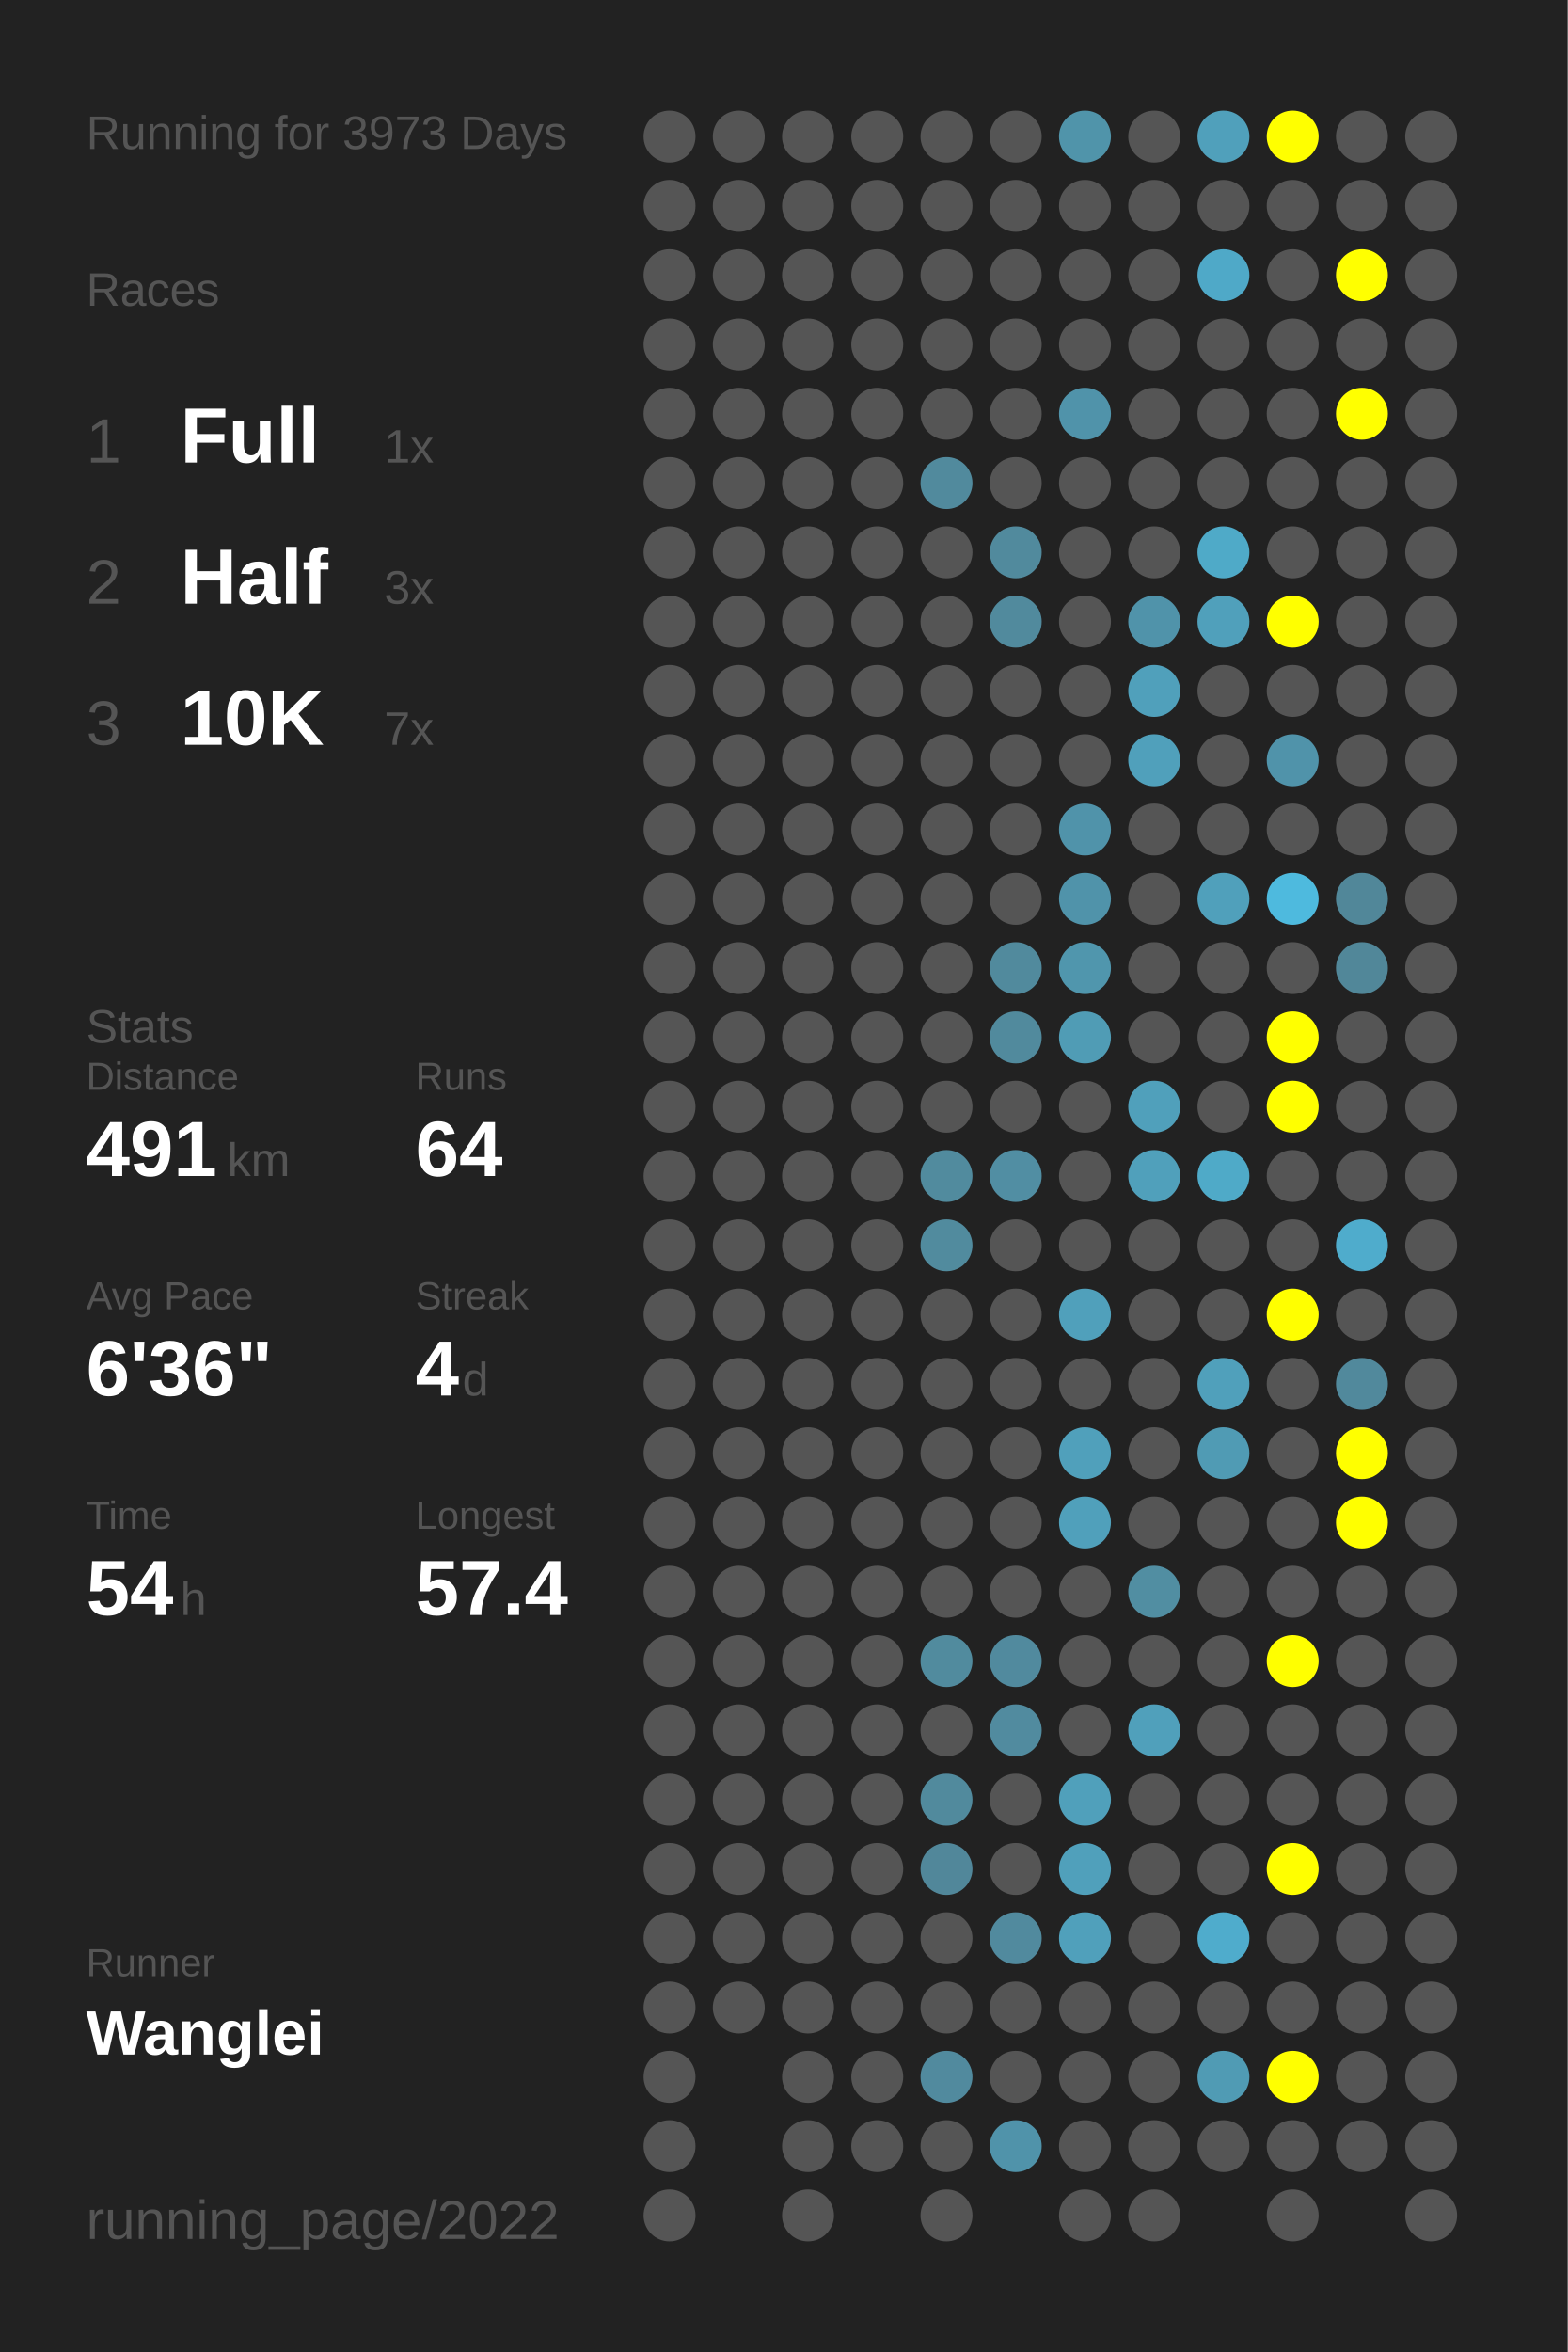
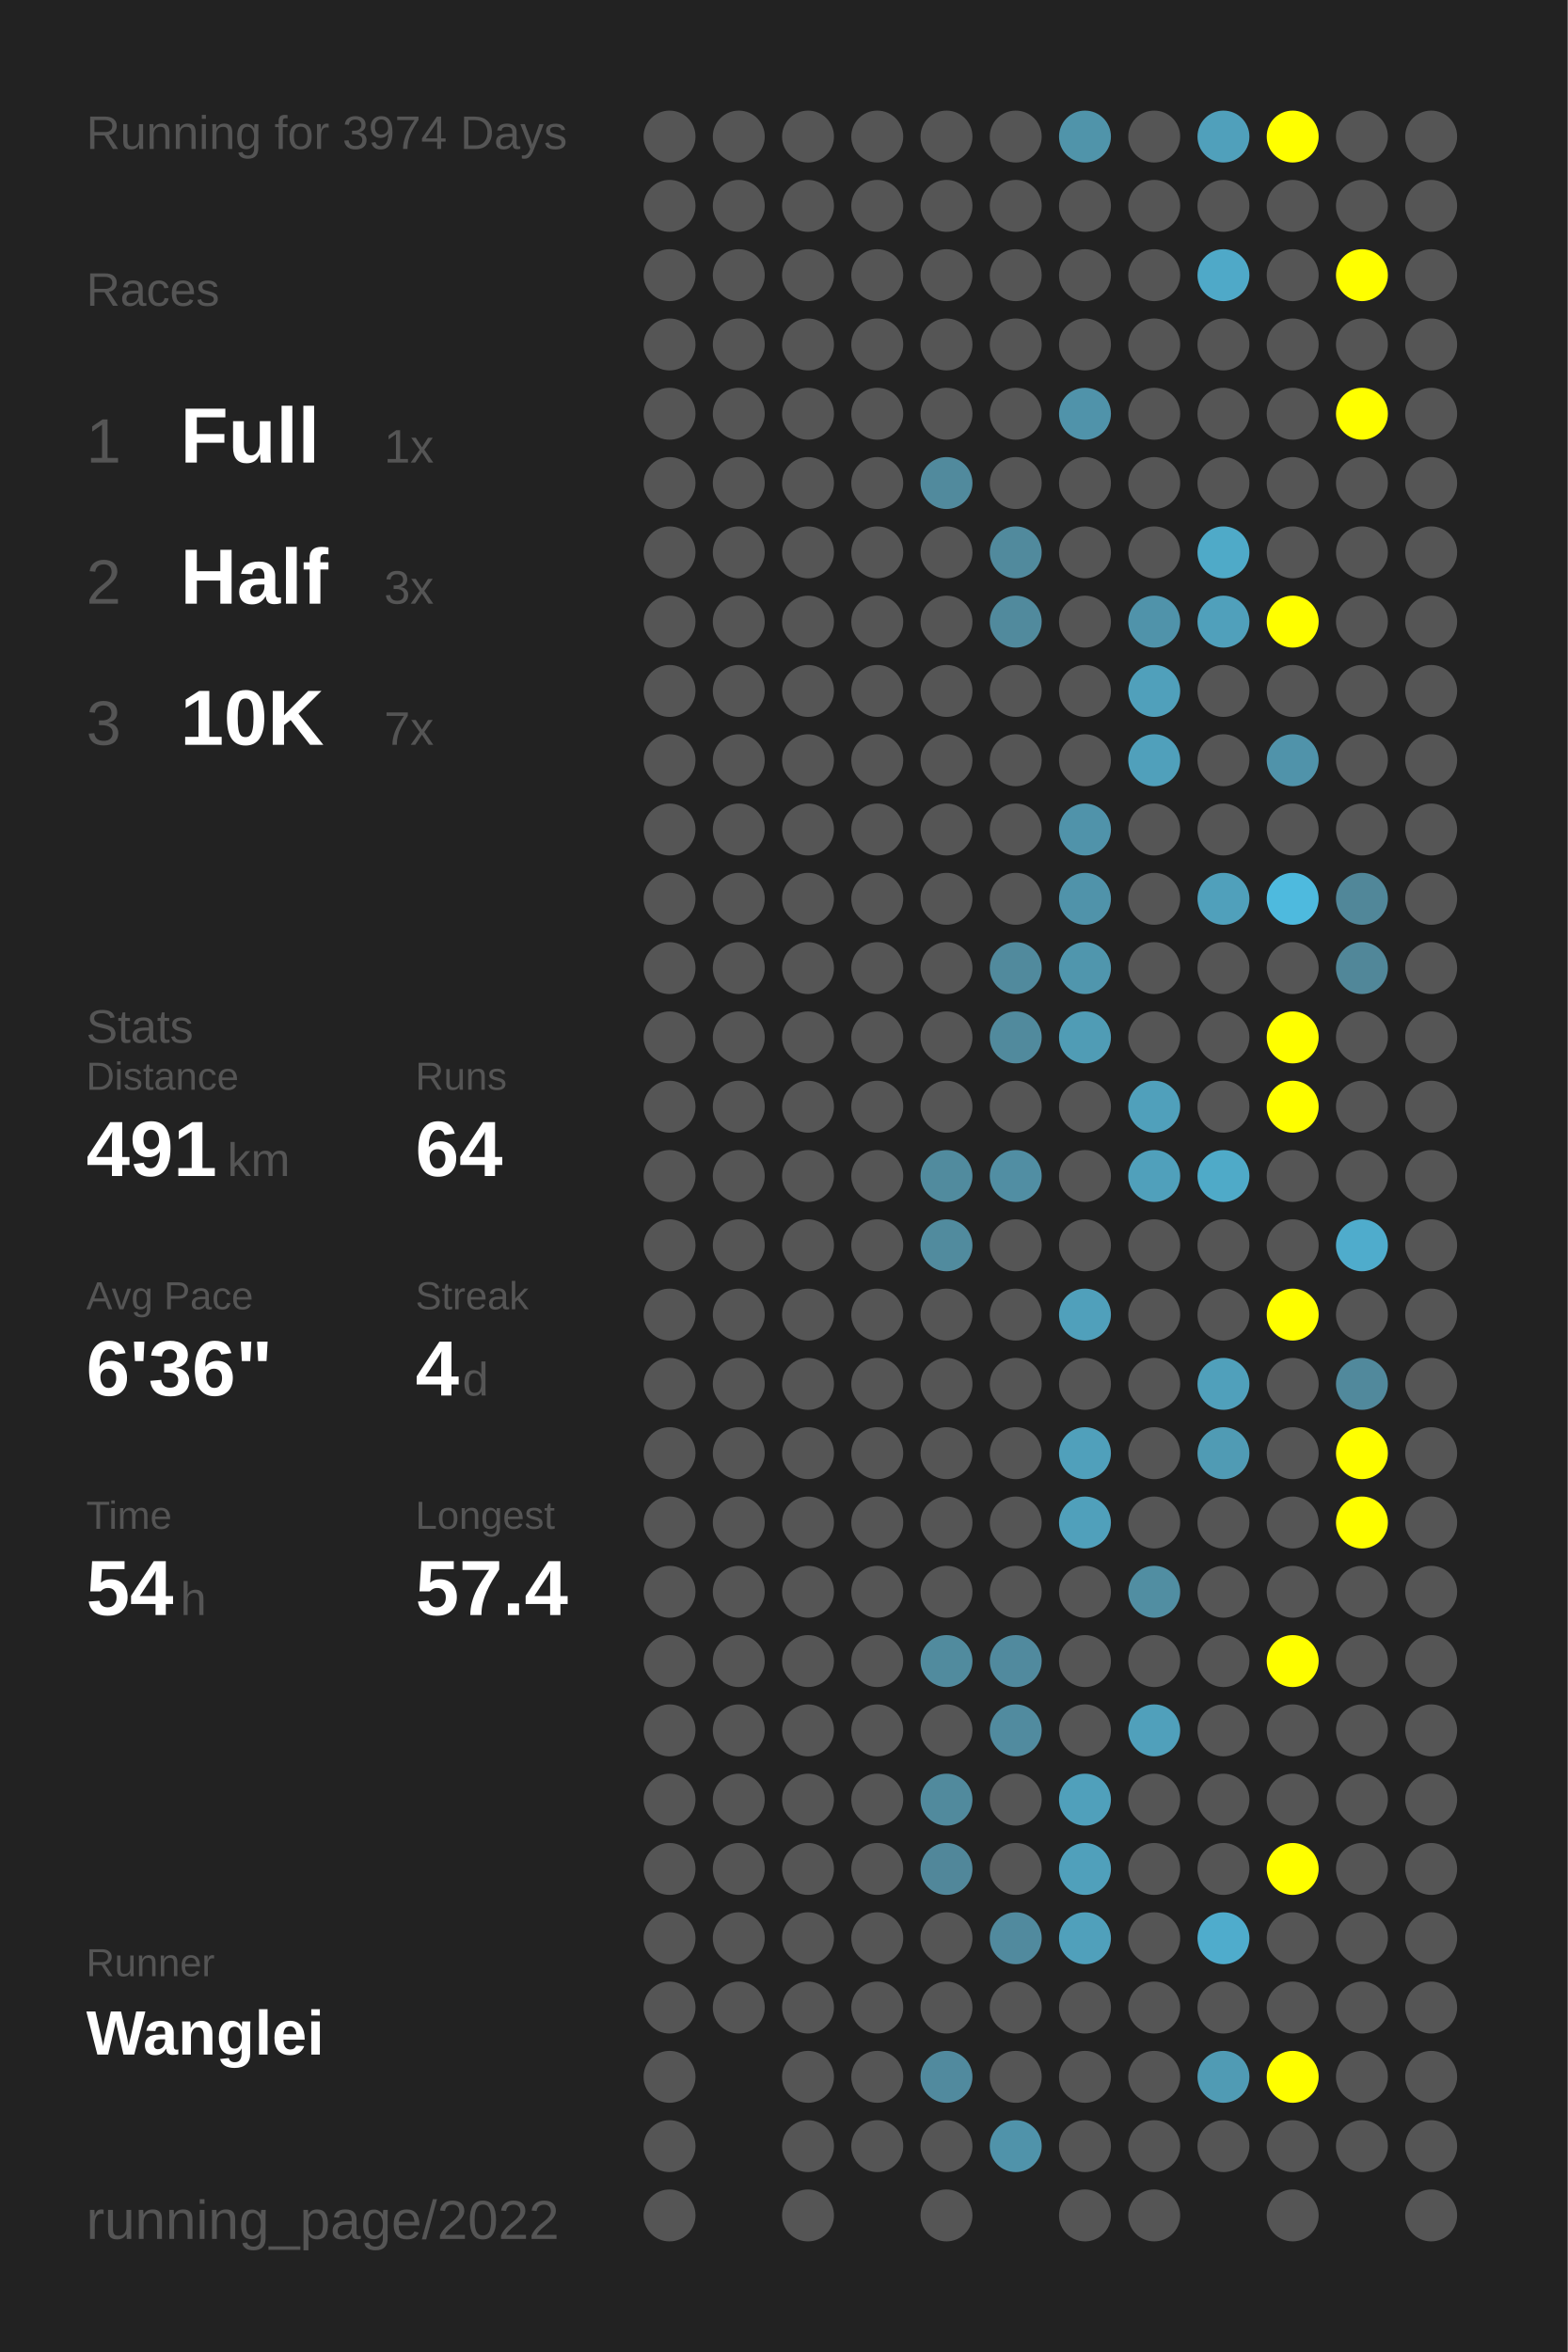
<svg xmlns="http://www.w3.org/2000/svg" baseProfile="full" height="300mm" version="1.1" viewBox="0,0,200,300" width="200mm">
  <defs />
  <rect fill="#222222" height="300" width="200" x="0" y="0" />
-   <text fill="#555555" style="font-size:6px; font-family:Arial;" x="11" y="19">Running for 3973 Days</text>
+   <text fill="#555555" style="font-size:6px; font-family:Arial;" x="11" y="19">Running for 3974 Days</text>
  <text fill="#555555" style="font-size:6px; font-family:Arial;" x="11" y="39">Races</text>
  <text fill="#555555" style="font-size:8px; font-family:Arial;" x="11" y="59">1</text>
  <text fill="#FFFFFF" style="font-size:10px; font-family:Arial; font-weight:bold;" x="23" y="59">Full</text>
  <text fill="#555555" style="font-size:6px; font-family:Arial;" x="49" y="59">1x</text>
  <text fill="#555555" style="font-size:8px; font-family:Arial;" x="11" y="77">2</text>
  <text fill="#FFFFFF" style="font-size:10px; font-family:Arial; font-weight:bold;" x="23" y="77">Half</text>
  <text fill="#555555" style="font-size:6px; font-family:Arial;" x="49" y="77">3x</text>
  <text fill="#555555" style="font-size:8px; font-family:Arial;" x="11" y="95">3</text>
  <text fill="#FFFFFF" style="font-size:10px; font-family:Arial; font-weight:bold;" x="23" y="95">10K</text>
  <text fill="#555555" style="font-size:6px; font-family:Arial;" x="49" y="95">7x</text>
  <text fill="#555555" style="font-size:6px; font-family:Arial;" x="11" y="133">Stats</text>
  <text fill="#555555" style="font-size:5px; font-family:Arial;" x="11" y="139">Distance</text>
  <text fill="#FFFFFF" style="font-size:10px; font-family:Arial; font-weight:bold;" x="11" y="150">491</text>
  <text fill="#555555" style="font-size:6px; font-family:Arial;" x="29" y="150">km</text>
  <text fill="#555555" style="font-size:5px; font-family:Arial;" x="53" y="139">Runs</text>
  <text fill="#FFFFFF" style="font-size:10px; font-family:Arial; font-weight:bold;" x="53" y="150">64</text>
  <text fill="#555555" style="font-size:5px; font-family:Arial;" x="11" y="167">Avg Pace</text>
  <text fill="#FFFFFF" style="font-size:10px; font-family:Arial; font-weight:bold;" x="11" y="178">6'36"</text>
  <text fill="#555555" style="font-size:5px; font-family:Arial;" x="53" y="167">Streak</text>
  <text fill="#FFFFFF" style="font-size:10px; font-family:Arial; font-weight:bold;" x="53" y="178">4</text>
  <text fill="#555555" style="font-size:6px; font-family:Arial;" x="59" y="178">d</text>
  <text fill="#555555" style="font-size:5px; font-family:Arial;" x="11" y="195">Time</text>
  <text fill="#FFFFFF" style="font-size:10px; font-family:Arial; font-weight:bold;" x="11" y="206">54</text>
  <text fill="#555555" style="font-size:6px; font-family:Arial;" x="23" y="206">h</text>
  <text fill="#555555" style="font-size:5px; font-family:Arial;" x="53" y="195">Longest</text>
  <text fill="#FFFFFF" style="font-size:10px; font-family:Arial; font-weight:bold;" x="53" y="206">57.4</text>
  <text fill="#555555" style="font-size:5px; font-family:Arial;" x="11" y="252.065">Runner</text>
  <text fill="#FFFFFF" style="font-size:8px; font-family:Arial; font-weight:bold;" x="11" y="262.065">Wanglei</text>
  <text fill="#555555" style="font-size:7px; font-family:Arial;" x="11" y="285.581">running_page/2022</text>
  <circle cx="85.417" cy="17.419" fill="#555555" r="3.312" />
  <circle cx="85.417" cy="26.258" fill="#555555" r="3.312" />
  <circle cx="85.417" cy="35.097" fill="#555555" r="3.312" />
  <circle cx="85.417" cy="43.935" fill="#555555" r="3.312" />
  <circle cx="85.417" cy="52.774" fill="#555555" r="3.312" />
  <circle cx="85.417" cy="61.613" fill="#555555" r="3.312" />
  <circle cx="85.417" cy="70.452" fill="#555555" r="3.312" />
  <circle cx="85.417" cy="79.29" fill="#555555" r="3.312" />
  <circle cx="85.417" cy="88.129" fill="#555555" r="3.312" />
  <circle cx="85.417" cy="96.968" fill="#555555" r="3.312" />
  <circle cx="85.417" cy="105.806" fill="#555555" r="3.312" />
  <circle cx="85.417" cy="114.645" fill="#555555" r="3.312" />
  <circle cx="85.417" cy="123.484" fill="#555555" r="3.312" />
  <circle cx="85.417" cy="132.323" fill="#555555" r="3.312" />
  <circle cx="85.417" cy="141.161" fill="#555555" r="3.312" />
  <circle cx="85.417" cy="150" fill="#555555" r="3.312" />
  <circle cx="85.417" cy="158.839" fill="#555555" r="3.312" />
  <circle cx="85.417" cy="167.677" fill="#555555" r="3.312" />
  <circle cx="85.417" cy="176.516" fill="#555555" r="3.312" />
  <circle cx="85.417" cy="185.355" fill="#555555" r="3.312" />
  <circle cx="85.417" cy="194.194" fill="#555555" r="3.312" />
  <circle cx="85.417" cy="203.032" fill="#555555" r="3.312" />
  <circle cx="85.417" cy="211.871" fill="#555555" r="3.312" />
  <circle cx="85.417" cy="220.71" fill="#555555" r="3.312" />
  <circle cx="85.417" cy="229.548" fill="#555555" r="3.312" />
  <circle cx="85.417" cy="238.387" fill="#555555" r="3.312" />
  <circle cx="85.417" cy="247.226" fill="#555555" r="3.312" />
  <circle cx="85.417" cy="256.065" fill="#555555" r="3.312" />
  <circle cx="85.417" cy="264.903" fill="#555555" r="3.312" />
  <circle cx="85.417" cy="273.742" fill="#555555" r="3.312" />
  <circle cx="85.417" cy="282.581" fill="#555555" r="3.312" />
  <circle cx="94.25" cy="17.419" fill="#555555" r="3.312" />
  <circle cx="94.25" cy="26.258" fill="#555555" r="3.312" />
  <circle cx="94.25" cy="35.097" fill="#555555" r="3.312" />
  <circle cx="94.25" cy="43.935" fill="#555555" r="3.312" />
  <circle cx="94.25" cy="52.774" fill="#555555" r="3.312" />
  <circle cx="94.25" cy="61.613" fill="#555555" r="3.312" />
  <circle cx="94.25" cy="70.452" fill="#555555" r="3.312" />
  <circle cx="94.25" cy="79.29" fill="#555555" r="3.312" />
  <circle cx="94.25" cy="88.129" fill="#555555" r="3.312" />
  <circle cx="94.25" cy="96.968" fill="#555555" r="3.312" />
  <circle cx="94.25" cy="105.806" fill="#555555" r="3.312" />
  <circle cx="94.25" cy="114.645" fill="#555555" r="3.312" />
  <circle cx="94.25" cy="123.484" fill="#555555" r="3.312" />
  <circle cx="94.25" cy="132.323" fill="#555555" r="3.312" />
  <circle cx="94.25" cy="141.161" fill="#555555" r="3.312" />
  <circle cx="94.25" cy="150" fill="#555555" r="3.312" />
  <circle cx="94.25" cy="158.839" fill="#555555" r="3.312" />
  <circle cx="94.25" cy="167.677" fill="#555555" r="3.312" />
  <circle cx="94.25" cy="176.516" fill="#555555" r="3.312" />
  <circle cx="94.25" cy="185.355" fill="#555555" r="3.312" />
  <circle cx="94.25" cy="194.194" fill="#555555" r="3.312" />
  <circle cx="94.25" cy="203.032" fill="#555555" r="3.312" />
  <circle cx="94.25" cy="211.871" fill="#555555" r="3.312" />
  <circle cx="94.25" cy="220.71" fill="#555555" r="3.312" />
  <circle cx="94.25" cy="229.548" fill="#555555" r="3.312" />
  <circle cx="94.25" cy="238.387" fill="#555555" r="3.312" />
  <circle cx="94.25" cy="247.226" fill="#555555" r="3.312" />
  <circle cx="94.25" cy="256.065" fill="#555555" r="3.312" />
  <circle cx="103.083" cy="17.419" fill="#555555" r="3.312" />
  <circle cx="103.083" cy="26.258" fill="#555555" r="3.312" />
  <circle cx="103.083" cy="35.097" fill="#555555" r="3.312" />
  <circle cx="103.083" cy="43.935" fill="#555555" r="3.312" />
  <circle cx="103.083" cy="52.774" fill="#555555" r="3.312" />
  <circle cx="103.083" cy="61.613" fill="#555555" r="3.312" />
  <circle cx="103.083" cy="70.452" fill="#555555" r="3.312" />
  <circle cx="103.083" cy="79.29" fill="#555555" r="3.312" />
  <circle cx="103.083" cy="88.129" fill="#555555" r="3.312" />
  <circle cx="103.083" cy="96.968" fill="#555555" r="3.312" />
  <circle cx="103.083" cy="105.806" fill="#555555" r="3.312" />
  <circle cx="103.083" cy="114.645" fill="#555555" r="3.312" />
  <circle cx="103.083" cy="123.484" fill="#555555" r="3.312" />
  <circle cx="103.083" cy="132.323" fill="#555555" r="3.312" />
  <circle cx="103.083" cy="141.161" fill="#555555" r="3.312" />
  <circle cx="103.083" cy="150" fill="#555555" r="3.312" />
  <circle cx="103.083" cy="158.839" fill="#555555" r="3.312" />
  <circle cx="103.083" cy="167.677" fill="#555555" r="3.312" />
  <circle cx="103.083" cy="176.516" fill="#555555" r="3.312" />
  <circle cx="103.083" cy="185.355" fill="#555555" r="3.312" />
  <circle cx="103.083" cy="194.194" fill="#555555" r="3.312" />
  <circle cx="103.083" cy="203.032" fill="#555555" r="3.312" />
  <circle cx="103.083" cy="211.871" fill="#555555" r="3.312" />
  <circle cx="103.083" cy="220.71" fill="#555555" r="3.312" />
  <circle cx="103.083" cy="229.548" fill="#555555" r="3.312" />
  <circle cx="103.083" cy="238.387" fill="#555555" r="3.312" />
  <circle cx="103.083" cy="247.226" fill="#555555" r="3.312" />
  <circle cx="103.083" cy="256.065" fill="#555555" r="3.312" />
  <circle cx="103.083" cy="264.903" fill="#555555" r="3.312" />
  <circle cx="103.083" cy="273.742" fill="#555555" r="3.312" />
  <circle cx="103.083" cy="282.581" fill="#555555" r="3.312" />
  <circle cx="111.917" cy="17.419" fill="#555555" r="3.312" />
  <circle cx="111.917" cy="26.258" fill="#555555" r="3.312" />
  <circle cx="111.917" cy="35.097" fill="#555555" r="3.312" />
  <circle cx="111.917" cy="43.935" fill="#555555" r="3.312" />
  <circle cx="111.917" cy="52.774" fill="#555555" r="3.312" />
  <circle cx="111.917" cy="61.613" fill="#555555" r="3.312" />
  <circle cx="111.917" cy="70.452" fill="#555555" r="3.312" />
  <circle cx="111.917" cy="79.29" fill="#555555" r="3.312" />
  <circle cx="111.917" cy="88.129" fill="#555555" r="3.312" />
  <circle cx="111.917" cy="96.968" fill="#555555" r="3.312" />
  <circle cx="111.917" cy="105.806" fill="#555555" r="3.312" />
  <circle cx="111.917" cy="114.645" fill="#555555" r="3.312" />
  <circle cx="111.917" cy="123.484" fill="#555555" r="3.312" />
  <circle cx="111.917" cy="132.323" fill="#555555" r="3.312" />
  <circle cx="111.917" cy="141.161" fill="#555555" r="3.312" />
  <circle cx="111.917" cy="150" fill="#555555" r="3.312" />
  <circle cx="111.917" cy="158.839" fill="#555555" r="3.312" />
  <circle cx="111.917" cy="167.677" fill="#555555" r="3.312" />
  <circle cx="111.917" cy="176.516" fill="#555555" r="3.312" />
  <circle cx="111.917" cy="185.355" fill="#555555" r="3.312" />
  <circle cx="111.917" cy="194.194" fill="#555555" r="3.312" />
  <circle cx="111.917" cy="203.032" fill="#555555" r="3.312" />
  <circle cx="111.917" cy="211.871" fill="#555555" r="3.312" />
  <circle cx="111.917" cy="220.71" fill="#555555" r="3.312" />
  <circle cx="111.917" cy="229.548" fill="#555555" r="3.312" />
  <circle cx="111.917" cy="238.387" fill="#555555" r="3.312" />
  <circle cx="111.917" cy="247.226" fill="#555555" r="3.312" />
  <circle cx="111.917" cy="256.065" fill="#555555" r="3.312" />
  <circle cx="111.917" cy="264.903" fill="#555555" r="3.312" />
  <circle cx="111.917" cy="273.742" fill="#555555" r="3.312" />
  <circle cx="120.75" cy="17.419" fill="#555555" r="3.312" />
  <circle cx="120.75" cy="26.258" fill="#555555" r="3.312" />
  <circle cx="120.75" cy="35.097" fill="#555555" r="3.312" />
  <circle cx="120.75" cy="43.935" fill="#555555" r="3.312" />
  <circle cx="120.75" cy="52.774" fill="#555555" r="3.312" />
  <circle cx="120.75" cy="61.613" fill="#518a9d" r="3.312" />
  <circle cx="120.75" cy="70.452" fill="#555555" r="3.312" />
  <circle cx="120.75" cy="79.29" fill="#555555" r="3.312" />
  <circle cx="120.75" cy="88.129" fill="#555555" r="3.312" />
  <circle cx="120.75" cy="96.968" fill="#555555" r="3.312" />
  <circle cx="120.75" cy="105.806" fill="#555555" r="3.312" />
  <circle cx="120.75" cy="114.645" fill="#555555" r="3.312" />
  <circle cx="120.75" cy="123.484" fill="#555555" r="3.312" />
  <circle cx="120.75" cy="132.323" fill="#555555" r="3.312" />
  <circle cx="120.75" cy="141.161" fill="#555555" r="3.312" />
  <circle cx="120.75" cy="150" fill="#518b9e" r="3.312" />
  <circle cx="120.75" cy="158.839" fill="#518b9e" r="3.312" />
  <circle cx="120.75" cy="167.677" fill="#555555" r="3.312" />
  <circle cx="120.75" cy="176.516" fill="#555555" r="3.312" />
  <circle cx="120.75" cy="185.355" fill="#555555" r="3.312" />
  <circle cx="120.75" cy="194.194" fill="#555555" r="3.312" />
  <circle cx="120.75" cy="203.032" fill="#555555" r="3.312" />
  <circle cx="120.75" cy="211.871" fill="#518b9e" r="3.312" />
  <circle cx="120.75" cy="220.71" fill="#555555" r="3.312" />
  <circle cx="120.75" cy="229.548" fill="#518a9d" r="3.312" />
  <circle cx="120.75" cy="238.387" fill="#51879a" r="3.312" />
  <circle cx="120.75" cy="247.226" fill="#555555" r="3.312" />
  <circle cx="120.75" cy="256.065" fill="#555555" r="3.312" />
  <circle cx="120.75" cy="264.903" fill="#518a9e" r="3.312" />
  <circle cx="120.75" cy="273.742" fill="#555555" r="3.312" />
  <circle cx="120.75" cy="282.581" fill="#555555" r="3.312" />
  <circle cx="129.583" cy="17.419" fill="#555555" r="3.312" />
  <circle cx="129.583" cy="26.258" fill="#555555" r="3.312" />
  <circle cx="129.583" cy="35.097" fill="#555555" r="3.312" />
  <circle cx="129.583" cy="43.935" fill="#555555" r="3.312" />
  <circle cx="129.583" cy="52.774" fill="#555555" r="3.312" />
  <circle cx="129.583" cy="61.613" fill="#555555" r="3.312" />
  <circle cx="129.583" cy="70.452" fill="#518a9d" r="3.312" />
  <circle cx="129.583" cy="79.29" fill="#518a9d" r="3.312" />
  <circle cx="129.583" cy="88.129" fill="#555555" r="3.312" />
  <circle cx="129.583" cy="96.968" fill="#555555" r="3.312" />
  <circle cx="129.583" cy="105.806" fill="#555555" r="3.312" />
  <circle cx="129.583" cy="114.645" fill="#555555" r="3.312" />
  <circle cx="129.583" cy="123.484" fill="#518a9d" r="3.312" />
  <circle cx="129.583" cy="132.323" fill="#518a9d" r="3.312" />
  <circle cx="129.583" cy="141.161" fill="#555555" r="3.312" />
  <circle cx="129.583" cy="150" fill="#518ea3" r="3.312" />
  <circle cx="129.583" cy="158.839" fill="#555555" r="3.312" />
  <circle cx="129.583" cy="167.677" fill="#555555" r="3.312" />
  <circle cx="129.583" cy="176.516" fill="#555555" r="3.312" />
  <circle cx="129.583" cy="185.355" fill="#555555" r="3.312" />
  <circle cx="129.583" cy="194.194" fill="#555555" r="3.312" />
  <circle cx="129.583" cy="203.032" fill="#555555" r="3.312" />
  <circle cx="129.583" cy="211.871" fill="#518a9e" r="3.312" />
  <circle cx="129.583" cy="220.71" fill="#518b9f" r="3.312" />
  <circle cx="129.583" cy="229.548" fill="#555555" r="3.312" />
  <circle cx="129.583" cy="238.387" fill="#555555" r="3.312" />
  <circle cx="129.583" cy="247.226" fill="#518a9e" r="3.312" />
  <circle cx="129.583" cy="256.065" fill="#555555" r="3.312" />
  <circle cx="129.583" cy="264.903" fill="#555555" r="3.312" />
  <circle cx="129.583" cy="273.742" fill="#5093aa" r="3.312" />
  <circle cx="138.417" cy="17.419" fill="#5094aa" r="3.312" />
  <circle cx="138.417" cy="26.258" fill="#555555" r="3.312" />
  <circle cx="138.417" cy="35.097" fill="#555555" r="3.312" />
  <circle cx="138.417" cy="43.935" fill="#555555" r="3.312" />
  <circle cx="138.417" cy="52.774" fill="#5093aa" r="3.312" />
  <circle cx="138.417" cy="61.613" fill="#555555" r="3.312" />
  <circle cx="138.417" cy="70.452" fill="#555555" r="3.312" />
  <circle cx="138.417" cy="79.29" fill="#555555" r="3.312" />
  <circle cx="138.417" cy="88.129" fill="#555555" r="3.312" />
  <circle cx="138.417" cy="96.968" fill="#555555" r="3.312" />
  <circle cx="138.417" cy="105.806" fill="#5093aa" r="3.312" />
  <circle cx="138.417" cy="114.645" fill="#5093aa" r="3.312" />
  <circle cx="138.417" cy="123.484" fill="#5096ad" r="3.312" />
  <circle cx="138.417" cy="132.323" fill="#509cb5" r="3.312" />
  <circle cx="138.417" cy="141.161" fill="#555555" r="3.312" />
  <circle cx="138.417" cy="150" fill="#555555" r="3.312" />
  <circle cx="138.417" cy="158.839" fill="#555555" r="3.312" />
  <circle cx="138.417" cy="167.677" fill="#50a0bb" r="3.312" />
  <circle cx="138.417" cy="176.516" fill="#555555" r="3.312" />
  <circle cx="138.417" cy="185.355" fill="#50a0bb" r="3.312" />
  <circle cx="138.417" cy="194.194" fill="#50a0bb" r="3.312" />
  <circle cx="138.417" cy="203.032" fill="#555555" r="3.312" />
  <circle cx="138.417" cy="211.871" fill="#555555" r="3.312" />
  <circle cx="138.417" cy="220.71" fill="#555555" r="3.312" />
  <circle cx="138.417" cy="229.548" fill="#50a0bb" r="3.312" />
  <circle cx="138.417" cy="238.387" fill="#50a0bb" r="3.312" />
  <circle cx="138.417" cy="247.226" fill="#50a0bb" r="3.312" />
  <circle cx="138.417" cy="256.065" fill="#555555" r="3.312" />
  <circle cx="138.417" cy="264.903" fill="#555555" r="3.312" />
  <circle cx="138.417" cy="273.742" fill="#555555" r="3.312" />
  <circle cx="138.417" cy="282.581" fill="#555555" r="3.312" />
  <circle cx="147.25" cy="17.419" fill="#555555" r="3.312" />
  <circle cx="147.25" cy="26.258" fill="#555555" r="3.312" />
  <circle cx="147.25" cy="35.097" fill="#555555" r="3.312" />
  <circle cx="147.25" cy="43.935" fill="#555555" r="3.312" />
  <circle cx="147.25" cy="52.774" fill="#555555" r="3.312" />
  <circle cx="147.25" cy="61.613" fill="#555555" r="3.312" />
  <circle cx="147.25" cy="70.452" fill="#555555" r="3.312" />
  <circle cx="147.25" cy="79.29" fill="#5093aa" r="3.312" />
  <circle cx="147.25" cy="88.129" fill="#50a0bb" r="3.312" />
  <circle cx="147.25" cy="96.968" fill="#50a0bb" r="3.312" />
  <circle cx="147.25" cy="105.806" fill="#555555" r="3.312" />
  <circle cx="147.25" cy="114.645" fill="#555555" r="3.312" />
  <circle cx="147.25" cy="123.484" fill="#555555" r="3.312" />
  <circle cx="147.25" cy="132.323" fill="#555555" r="3.312" />
  <circle cx="147.25" cy="141.161" fill="#50a0bb" r="3.312" />
  <circle cx="147.25" cy="150" fill="#50a0bb" r="3.312" />
  <circle cx="147.25" cy="158.839" fill="#555555" r="3.312" />
  <circle cx="147.25" cy="167.677" fill="#555555" r="3.312" />
  <circle cx="147.25" cy="176.516" fill="#555555" r="3.312" />
  <circle cx="147.25" cy="185.355" fill="#555555" r="3.312" />
  <circle cx="147.25" cy="194.194" fill="#555555" r="3.312" />
  <circle cx="147.25" cy="203.032" fill="#518ea2" r="3.312" />
  <circle cx="147.25" cy="211.871" fill="#555555" r="3.312" />
  <circle cx="147.25" cy="220.71" fill="#50a0bb" r="3.312" />
  <circle cx="147.25" cy="229.548" fill="#555555" r="3.312" />
  <circle cx="147.25" cy="238.387" fill="#555555" r="3.312" />
  <circle cx="147.25" cy="247.226" fill="#555555" r="3.312" />
  <circle cx="147.25" cy="256.065" fill="#555555" r="3.312" />
  <circle cx="147.25" cy="264.903" fill="#555555" r="3.312" />
  <circle cx="147.25" cy="273.742" fill="#555555" r="3.312" />
  <circle cx="147.25" cy="282.581" fill="#555555" r="3.312" />
  <circle cx="156.083" cy="17.419" fill="#50a0bb" r="3.312" />
  <circle cx="156.083" cy="26.258" fill="#555555" r="3.312" />
  <circle cx="156.083" cy="35.097" fill="#4fa9c8" r="3.312" />
  <circle cx="156.083" cy="43.935" fill="#555555" r="3.312" />
  <circle cx="156.083" cy="52.774" fill="#555555" r="3.312" />
  <circle cx="156.083" cy="61.613" fill="#555555" r="3.312" />
  <circle cx="156.083" cy="70.452" fill="#4faac8" r="3.312" />
  <circle cx="156.083" cy="79.29" fill="#50a0bb" r="3.312" />
  <circle cx="156.083" cy="88.129" fill="#555555" r="3.312" />
  <circle cx="156.083" cy="96.968" fill="#555555" r="3.312" />
  <circle cx="156.083" cy="105.806" fill="#555555" r="3.312" />
  <circle cx="156.083" cy="114.645" fill="#50a0bb" r="3.312" />
  <circle cx="156.083" cy="123.484" fill="#555555" r="3.312" />
  <circle cx="156.083" cy="132.323" fill="#555555" r="3.312" />
  <circle cx="156.083" cy="141.161" fill="#555555" r="3.312" />
  <circle cx="156.083" cy="150" fill="#4faac8" r="3.312" />
  <circle cx="156.083" cy="158.839" fill="#555555" r="3.312" />
  <circle cx="156.083" cy="167.677" fill="#555555" r="3.312" />
  <circle cx="156.083" cy="176.516" fill="#50a0bb" r="3.312" />
  <circle cx="156.083" cy="185.355" fill="#509bb4" r="3.312" />
  <circle cx="156.083" cy="194.194" fill="#555555" r="3.312" />
  <circle cx="156.083" cy="203.032" fill="#555555" r="3.312" />
  <circle cx="156.083" cy="211.871" fill="#555555" r="3.312" />
  <circle cx="156.083" cy="220.71" fill="#555555" r="3.312" />
  <circle cx="156.083" cy="229.548" fill="#555555" r="3.312" />
  <circle cx="156.083" cy="238.387" fill="#555555" r="3.312" />
  <circle cx="156.083" cy="247.226" fill="#4faccc" r="3.312" />
  <circle cx="156.083" cy="256.065" fill="#555555" r="3.312" />
  <circle cx="156.083" cy="264.903" fill="#509bb4" r="3.312" />
  <circle cx="156.083" cy="273.742" fill="#555555" r="3.312" />
  <circle cx="164.917" cy="17.419" fill="#FFFF00" r="3.312" />
  <circle cx="164.917" cy="26.258" fill="#555555" r="3.312" />
  <circle cx="164.917" cy="35.097" fill="#555555" r="3.312" />
  <circle cx="164.917" cy="43.935" fill="#555555" r="3.312" />
  <circle cx="164.917" cy="52.774" fill="#555555" r="3.312" />
  <circle cx="164.917" cy="61.613" fill="#555555" r="3.312" />
  <circle cx="164.917" cy="70.452" fill="#555555" r="3.312" />
  <circle cx="164.917" cy="79.29" fill="#FFFF00" r="3.312" />
  <circle cx="164.917" cy="88.129" fill="#555555" r="3.312" />
  <circle cx="164.917" cy="96.968" fill="#5093aa" r="3.312" />
  <circle cx="164.917" cy="105.806" fill="#555555" r="3.312" />
  <circle cx="164.917" cy="114.645" fill="#4ebade" r="3.312" />
  <circle cx="164.917" cy="123.484" fill="#555555" r="3.312" />
  <circle cx="164.917" cy="132.323" fill="#FFFF00" r="3.312" />
  <circle cx="164.917" cy="141.161" fill="#FFFF00" r="3.312" />
  <circle cx="164.917" cy="150" fill="#555555" r="3.312" />
  <circle cx="164.917" cy="158.839" fill="#555555" r="3.312" />
  <circle cx="164.917" cy="167.677" fill="#FFFF00" r="3.312" />
  <circle cx="164.917" cy="176.516" fill="#555555" r="3.312" />
  <circle cx="164.917" cy="185.355" fill="#555555" r="3.312" />
  <circle cx="164.917" cy="194.194" fill="#555555" r="3.312" />
  <circle cx="164.917" cy="203.032" fill="#555555" r="3.312" />
  <circle cx="164.917" cy="211.871" fill="#FFFF00" r="3.312" />
  <circle cx="164.917" cy="220.71" fill="#555555" r="3.312" />
  <circle cx="164.917" cy="229.548" fill="#555555" r="3.312" />
  <circle cx="164.917" cy="238.387" fill="#FFFF00" r="3.312" />
  <circle cx="164.917" cy="247.226" fill="#555555" r="3.312" />
  <circle cx="164.917" cy="256.065" fill="#555555" r="3.312" />
  <circle cx="164.917" cy="264.903" fill="#FFFF00" r="3.312" />
  <circle cx="164.917" cy="273.742" fill="#555555" r="3.312" />
  <circle cx="164.917" cy="282.581" fill="#555555" r="3.312" />
  <circle cx="173.75" cy="17.419" fill="#555555" r="3.312" />
  <circle cx="173.75" cy="26.258" fill="#555555" r="3.312" />
  <circle cx="173.75" cy="35.097" fill="#FFFF00" r="3.312" />
  <circle cx="173.75" cy="43.935" fill="#555555" r="3.312" />
  <circle cx="173.75" cy="52.774" fill="#FFFF00" r="3.312" />
  <circle cx="173.75" cy="61.613" fill="#555555" r="3.312" />
  <circle cx="173.75" cy="70.452" fill="#555555" r="3.312" />
  <circle cx="173.75" cy="79.29" fill="#555555" r="3.312" />
  <circle cx="173.75" cy="88.129" fill="#555555" r="3.312" />
  <circle cx="173.75" cy="96.968" fill="#555555" r="3.312" />
  <circle cx="173.75" cy="105.806" fill="#555555" r="3.312" />
  <circle cx="173.75" cy="114.645" fill="#518799" r="3.312" />
  <circle cx="173.75" cy="123.484" fill="#518799" r="3.312" />
  <circle cx="173.75" cy="132.323" fill="#555555" r="3.312" />
  <circle cx="173.75" cy="141.161" fill="#555555" r="3.312" />
  <circle cx="173.75" cy="150" fill="#555555" r="3.312" />
  <circle cx="173.75" cy="158.839" fill="#4faccc" r="3.312" />
  <circle cx="173.75" cy="167.677" fill="#555555" r="3.312" />
  <circle cx="173.75" cy="176.516" fill="#51899c" r="3.312" />
  <circle cx="173.75" cy="185.355" fill="#FFFF00" r="3.312" />
  <circle cx="173.75" cy="194.194" fill="#FFFF00" r="3.312" />
  <circle cx="173.75" cy="203.032" fill="#555555" r="3.312" />
  <circle cx="173.75" cy="211.871" fill="#555555" r="3.312" />
  <circle cx="173.75" cy="220.71" fill="#555555" r="3.312" />
  <circle cx="173.75" cy="229.548" fill="#555555" r="3.312" />
  <circle cx="173.75" cy="238.387" fill="#555555" r="3.312" />
  <circle cx="173.75" cy="247.226" fill="#555555" r="3.312" />
  <circle cx="173.75" cy="256.065" fill="#555555" r="3.312" />
  <circle cx="173.75" cy="264.903" fill="#555555" r="3.312" />
  <circle cx="173.75" cy="273.742" fill="#555555" r="3.312" />
  <circle cx="182.583" cy="17.419" fill="#555555" r="3.312" />
  <circle cx="182.583" cy="26.258" fill="#555555" r="3.312" />
  <circle cx="182.583" cy="35.097" fill="#555555" r="3.312" />
  <circle cx="182.583" cy="43.935" fill="#555555" r="3.312" />
  <circle cx="182.583" cy="52.774" fill="#555555" r="3.312" />
  <circle cx="182.583" cy="61.613" fill="#555555" r="3.312" />
  <circle cx="182.583" cy="70.452" fill="#555555" r="3.312" />
  <circle cx="182.583" cy="79.29" fill="#555555" r="3.312" />
  <circle cx="182.583" cy="88.129" fill="#555555" r="3.312" />
  <circle cx="182.583" cy="96.968" fill="#555555" r="3.312" />
  <circle cx="182.583" cy="105.806" fill="#555555" r="3.312" />
  <circle cx="182.583" cy="114.645" fill="#555555" r="3.312" />
  <circle cx="182.583" cy="123.484" fill="#555555" r="3.312" />
  <circle cx="182.583" cy="132.323" fill="#555555" r="3.312" />
  <circle cx="182.583" cy="141.161" fill="#555555" r="3.312" />
  <circle cx="182.583" cy="150" fill="#555555" r="3.312" />
  <circle cx="182.583" cy="158.839" fill="#555555" r="3.312" />
  <circle cx="182.583" cy="167.677" fill="#555555" r="3.312" />
  <circle cx="182.583" cy="176.516" fill="#555555" r="3.312" />
  <circle cx="182.583" cy="185.355" fill="#555555" r="3.312" />
  <circle cx="182.583" cy="194.194" fill="#555555" r="3.312" />
  <circle cx="182.583" cy="203.032" fill="#555555" r="3.312" />
  <circle cx="182.583" cy="211.871" fill="#555555" r="3.312" />
  <circle cx="182.583" cy="220.71" fill="#555555" r="3.312" />
  <circle cx="182.583" cy="229.548" fill="#555555" r="3.312" />
  <circle cx="182.583" cy="238.387" fill="#555555" r="3.312" />
  <circle cx="182.583" cy="247.226" fill="#555555" r="3.312" />
  <circle cx="182.583" cy="256.065" fill="#555555" r="3.312" />
  <circle cx="182.583" cy="264.903" fill="#555555" r="3.312" />
  <circle cx="182.583" cy="273.742" fill="#555555" r="3.312" />
  <circle cx="182.583" cy="282.581" fill="#555555" r="3.312" />
</svg>
